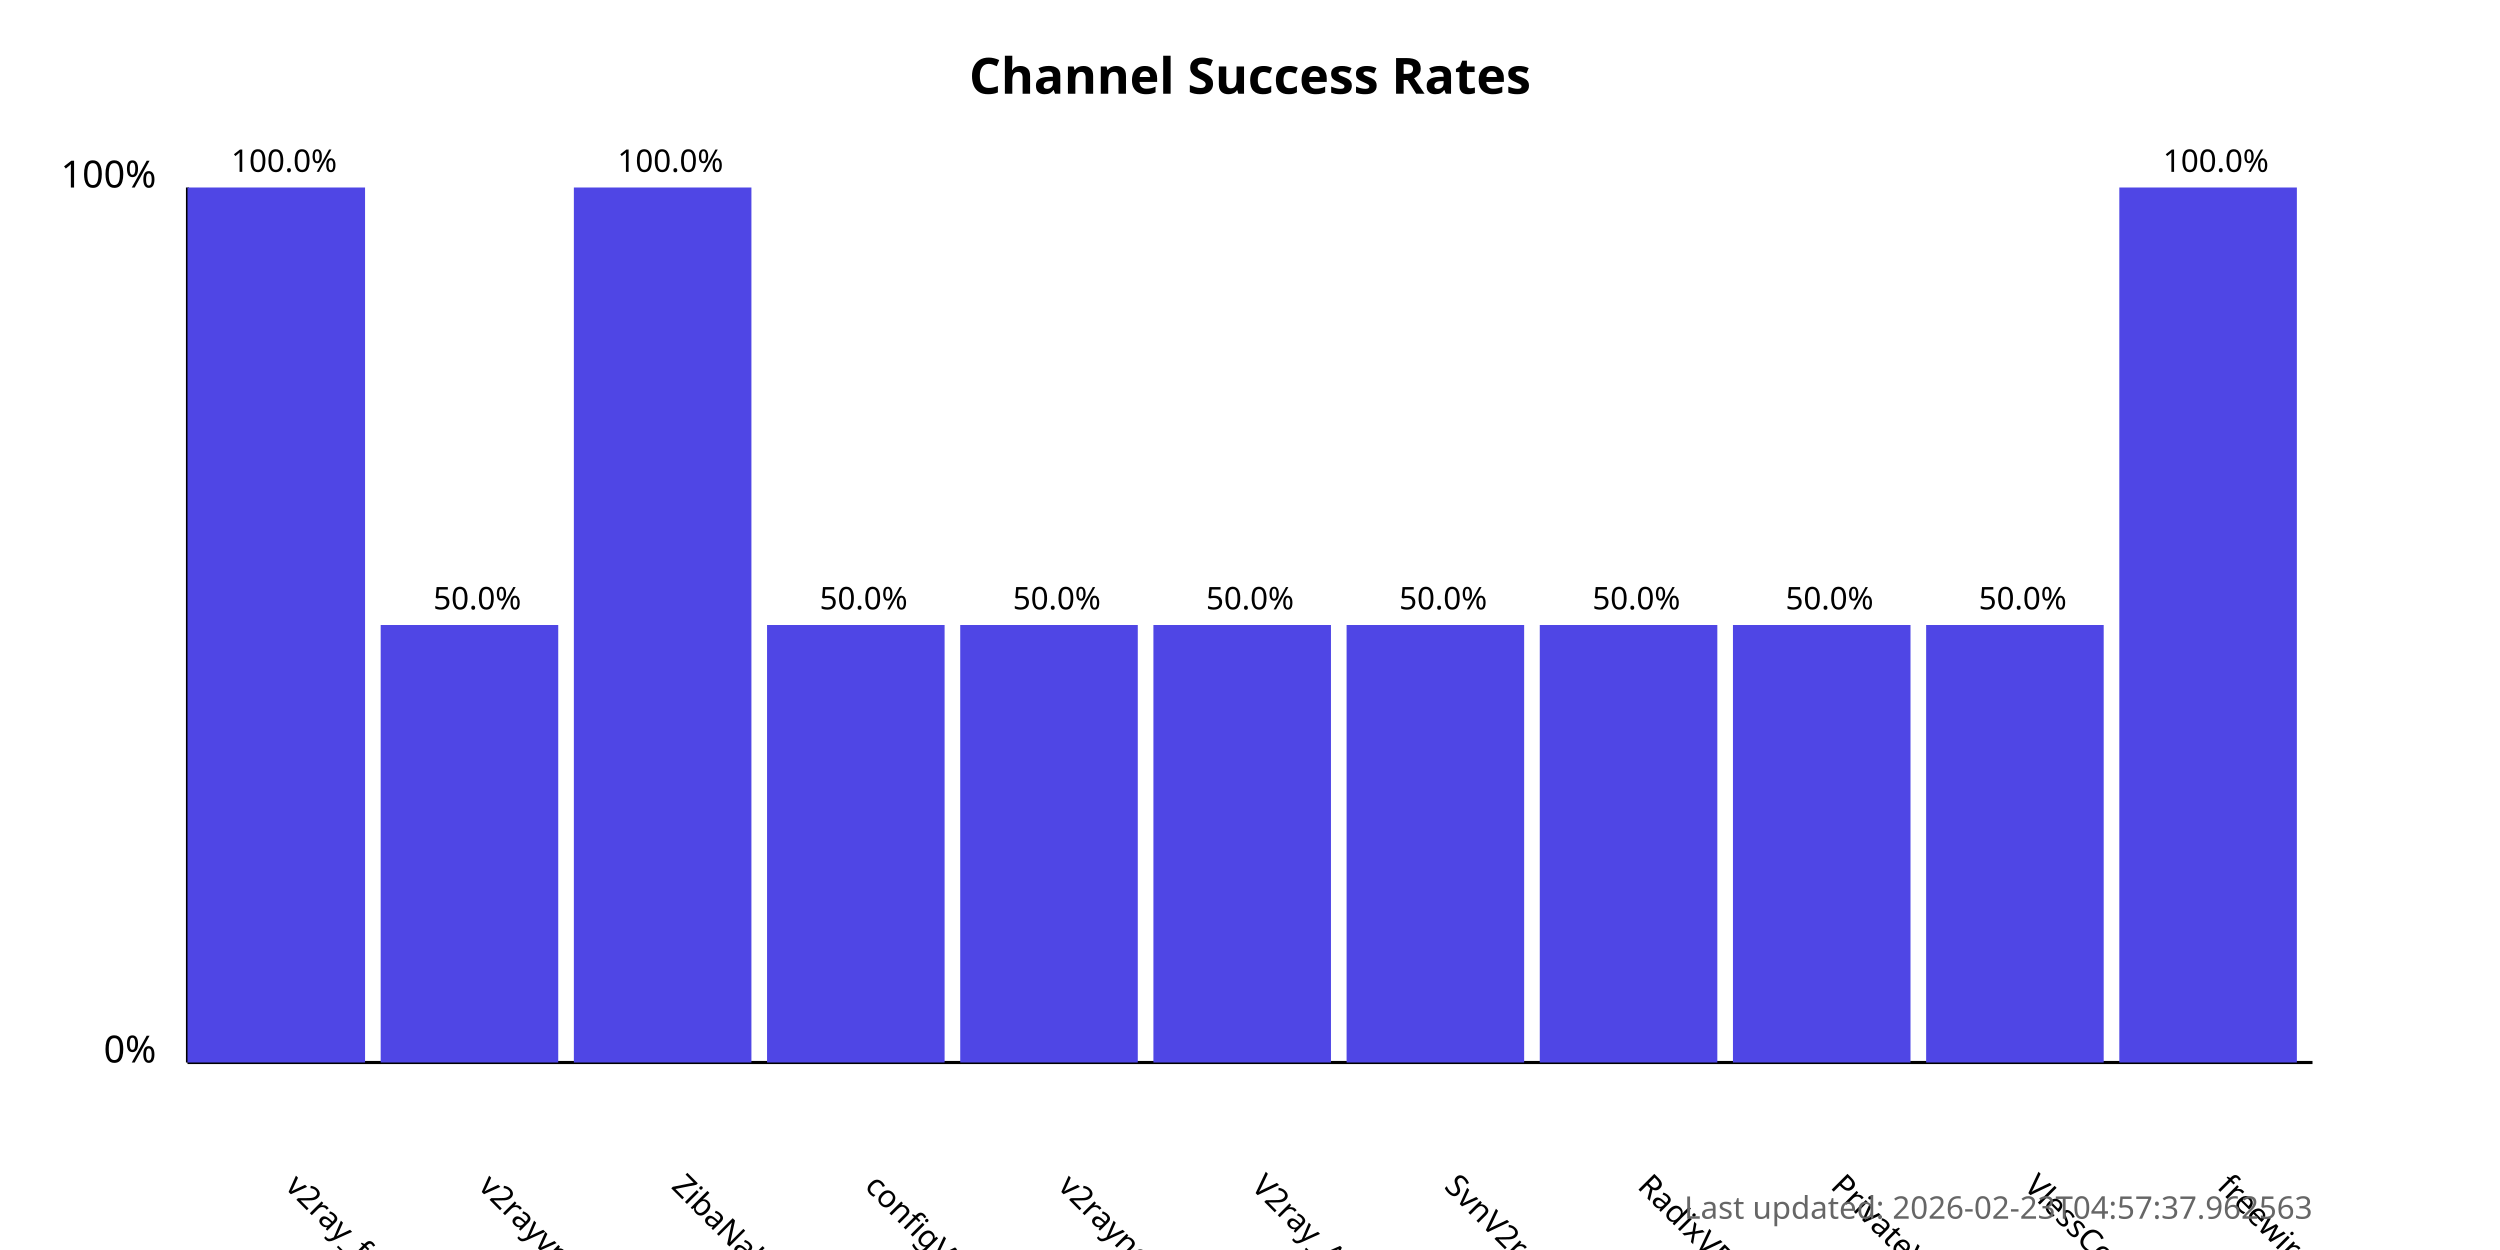
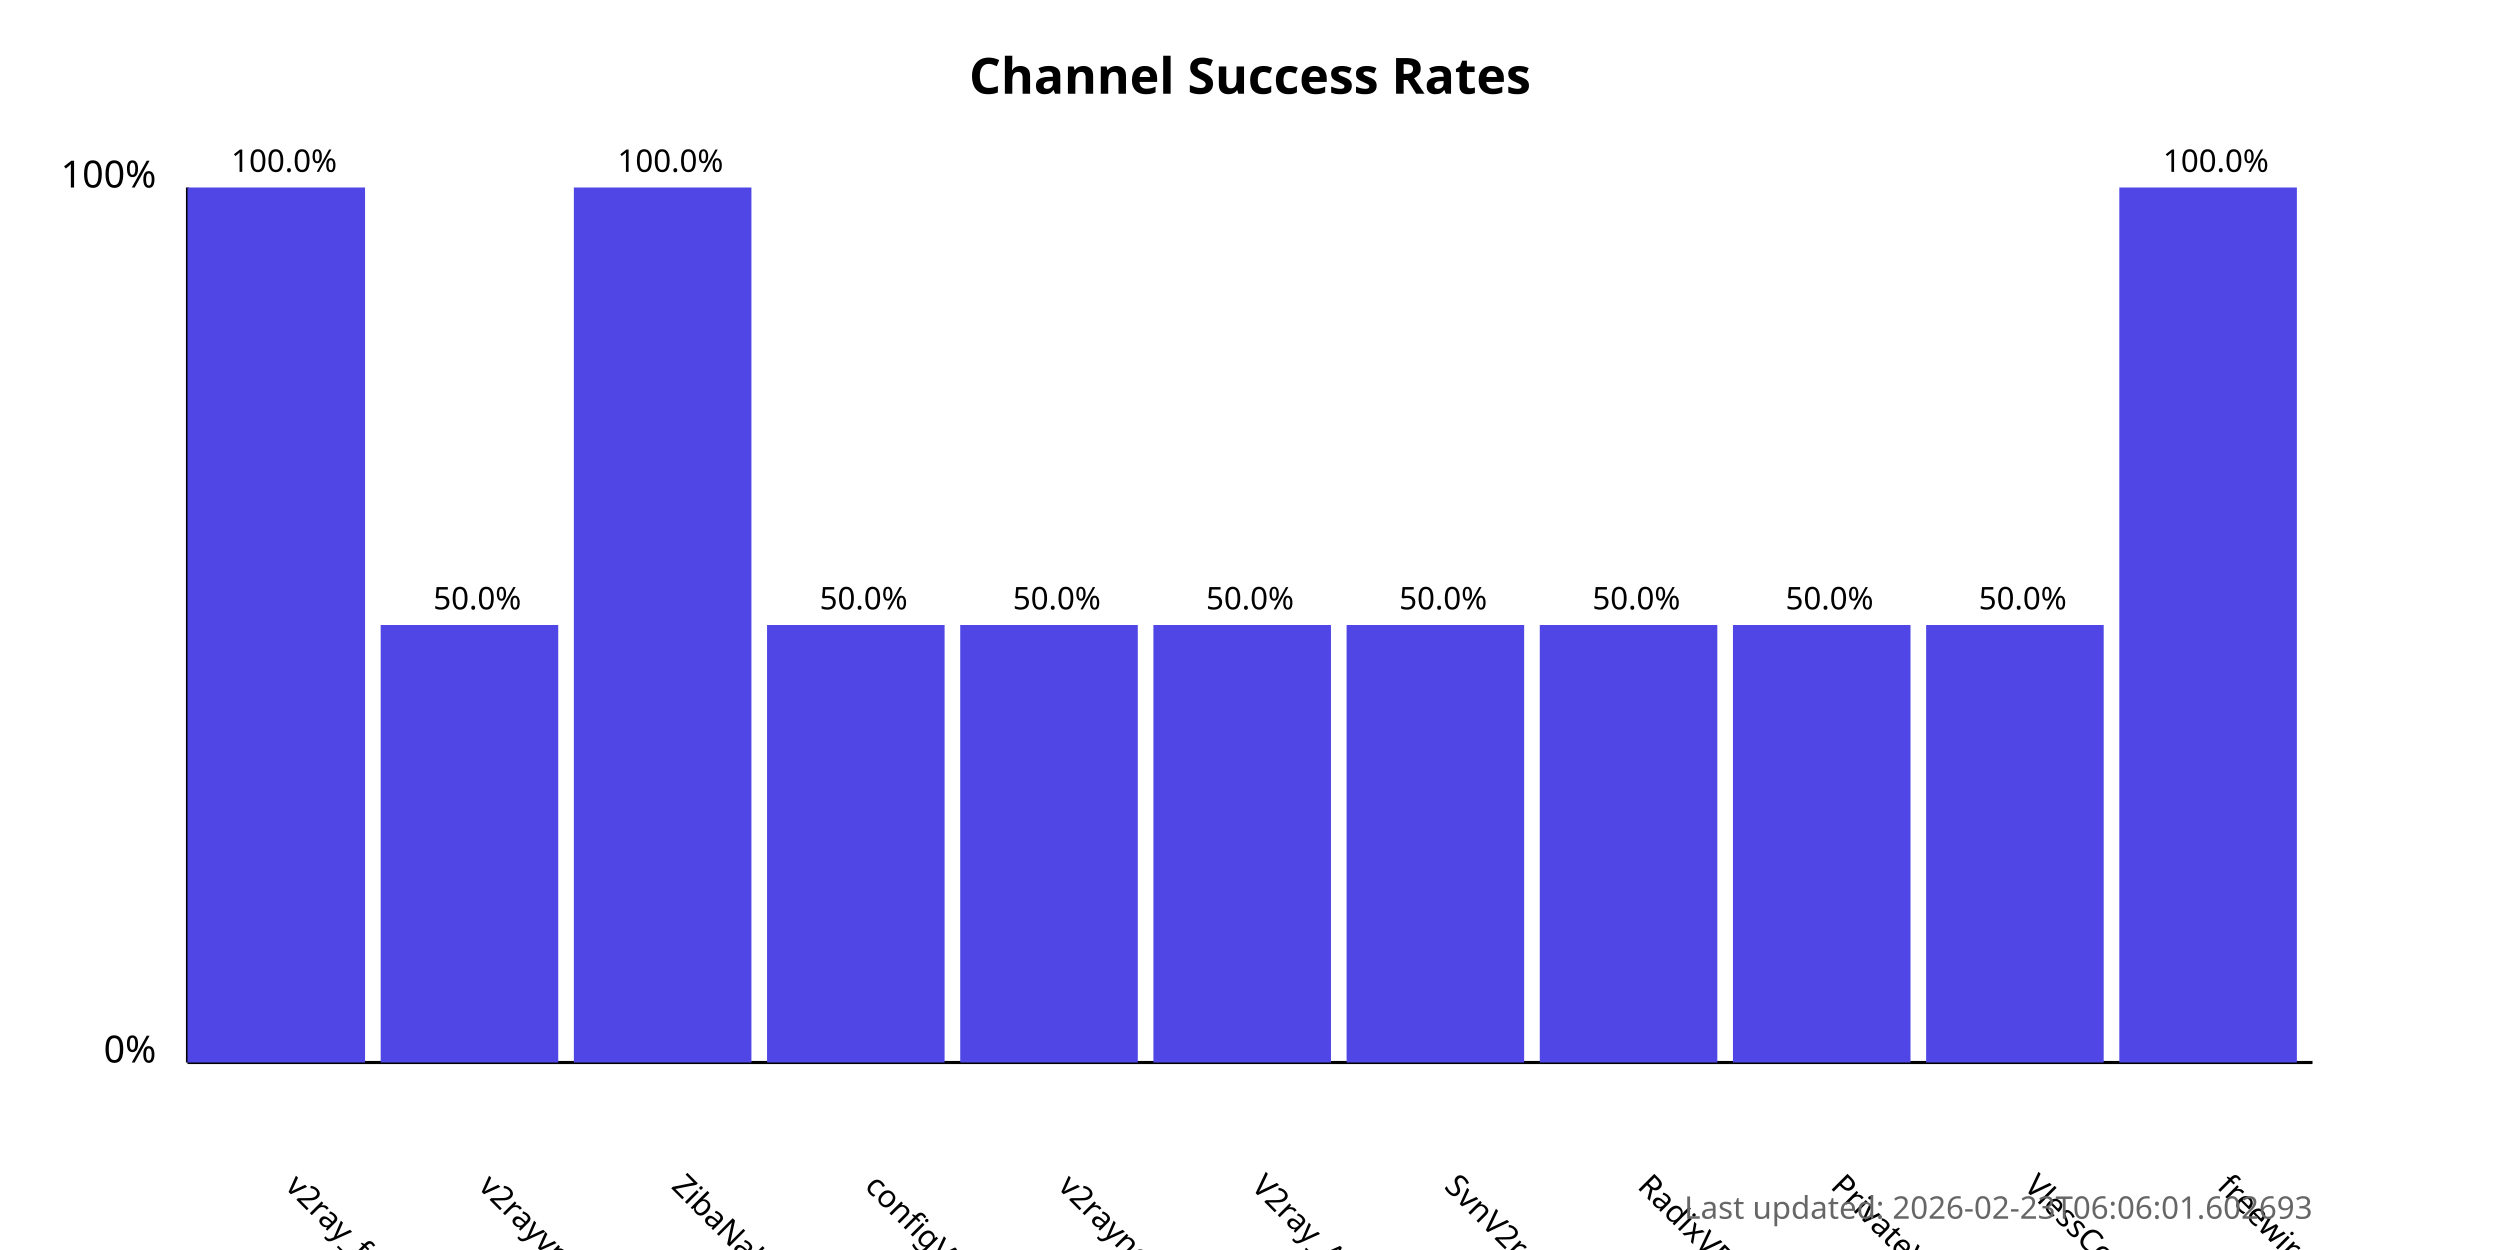
<svg xmlns="http://www.w3.org/2000/svg" width="800" height="400">
  <style>
            .chart-title { font: bold 16px sans-serif; }
            .axis-label { font: 12px sans-serif; }
            .tick-label { font: 10px sans-serif; }
            .bar { fill: #4f46e5; }
            .bar:hover { fill: #6366f1; }
            .timestamp { font: 10px sans-serif; fill: #666; }
        </style>
  <text x="400.0" y="30" text-anchor="middle" class="chart-title">
            Channel Success Rates
        </text>
  <line x1="60" y1="340" x2="60" y2="60" stroke="black" stroke-width="1" />
  <line x1="60" y1="340" x2="740" y2="340" stroke="black" stroke-width="1" />
  <text x="50" y="340" text-anchor="end" class="axis-label">0%</text>
  <text x="50" y="60" text-anchor="end" class="axis-label">100%</text>
  <g>
    <rect x="60" y="60.0" width="56.818" height="280.0" class="bar" />
    <text x="90.909" y="380" transform="rotate(45, 90.90909, 380)" text-anchor="start" class="tick-label">
                v2ray_free_conf
            </text>
    <text x="90.909" y="55.0" text-anchor="middle" class="tick-label">
                100.0%
            </text>
  </g>
  <g>
    <rect x="121.818" y="200.0" width="56.818" height="140.0" class="bar" />
    <text x="152.727" y="380" transform="rotate(45, 152.7273, 380)" text-anchor="start" class="tick-label">
                v2rayvpno
            </text>
    <text x="152.727" y="195.0" text-anchor="middle" class="tick-label">
                50.0%
            </text>
  </g>
  <g>
    <rect x="183.636" y="60.0" width="56.818" height="280.0" class="bar" />
    <text x="214.545" y="380" transform="rotate(45, 214.5455, 380)" text-anchor="start" class="tick-label">
                ZibaNabz
            </text>
    <text x="214.545" y="55.0" text-anchor="middle" class="tick-label">
                100.0%
            </text>
  </g>
  <g>
    <rect x="245.455" y="200.0" width="56.818" height="140.0" class="bar" />
    <text x="276.364" y="380" transform="rotate(45, 276.3636, 380)" text-anchor="start" class="tick-label">
                configV2rayForFree
            </text>
    <text x="276.364" y="195.0" text-anchor="middle" class="tick-label">
                50.0%
            </text>
  </g>
  <g>
    <rect x="307.273" y="200.0" width="56.818" height="140.0" class="bar" />
    <text x="338.182" y="380" transform="rotate(45, 338.1818, 380)" text-anchor="start" class="tick-label">
                v2rayngvpn
            </text>
    <text x="338.182" y="195.0" text-anchor="middle" class="tick-label">
                50.0%
            </text>
  </g>
  <g>
    <rect x="369.091" y="200.0" width="56.818" height="140.0" class="bar" />
    <text x="400.0" y="380" transform="rotate(45, 400.0, 380)" text-anchor="start" class="tick-label">
                V2ray_Alpha
            </text>
    <text x="400.0" y="195.0" text-anchor="middle" class="tick-label">
                50.0%
            </text>
  </g>
  <g>
    <rect x="430.909" y="200.0" width="56.818" height="140.0" class="bar" />
    <text x="461.818" y="380" transform="rotate(45, 461.8182, 380)" text-anchor="start" class="tick-label">
                SvnV2ray
            </text>
    <text x="461.818" y="195.0" text-anchor="middle" class="tick-label">
                50.0%
            </text>
  </g>
  <g>
    <rect x="492.727" y="200.0" width="56.818" height="140.0" class="bar" />
    <text x="523.636" y="380" transform="rotate(45, 523.6364, 380)" text-anchor="start" class="tick-label">
                RadixVPN
            </text>
    <text x="523.636" y="195.0" text-anchor="middle" class="tick-label">
                50.0%
            </text>
  </g>
  <g>
    <rect x="554.545" y="200.0" width="56.818" height="140.0" class="bar" />
    <text x="585.455" y="380" transform="rotate(45, 585.4545, 380)" text-anchor="start" class="tick-label">
                PrivateVPNs
            </text>
    <text x="585.455" y="195.0" text-anchor="middle" class="tick-label">
                50.0%
            </text>
  </g>
  <g>
    <rect x="616.364" y="200.0" width="56.818" height="140.0" class="bar" />
    <text x="647.273" y="380" transform="rotate(45, 647.2727, 380)" text-anchor="start" class="tick-label">
                VlessConfig
            </text>
    <text x="647.273" y="195.0" text-anchor="middle" class="tick-label">
                50.0%
            </text>
  </g>
  <g>
    <rect x="678.182" y="60.0" width="56.818" height="280.0" class="bar" />
    <text x="709.091" y="380" transform="rotate(45, 709.0909, 380)" text-anchor="start" class="tick-label">
                freewireguard
            </text>
    <text x="709.091" y="55.0" text-anchor="middle" class="tick-label">
                100.0%
            </text>
  </g>
  <text x="740" y="390" text-anchor="end" class="timestamp">
-             Last updated: 2026-02-23T04:57:37.962563
+             Last updated: 2026-02-23T06:06:01.602693
        </text>
</svg>
